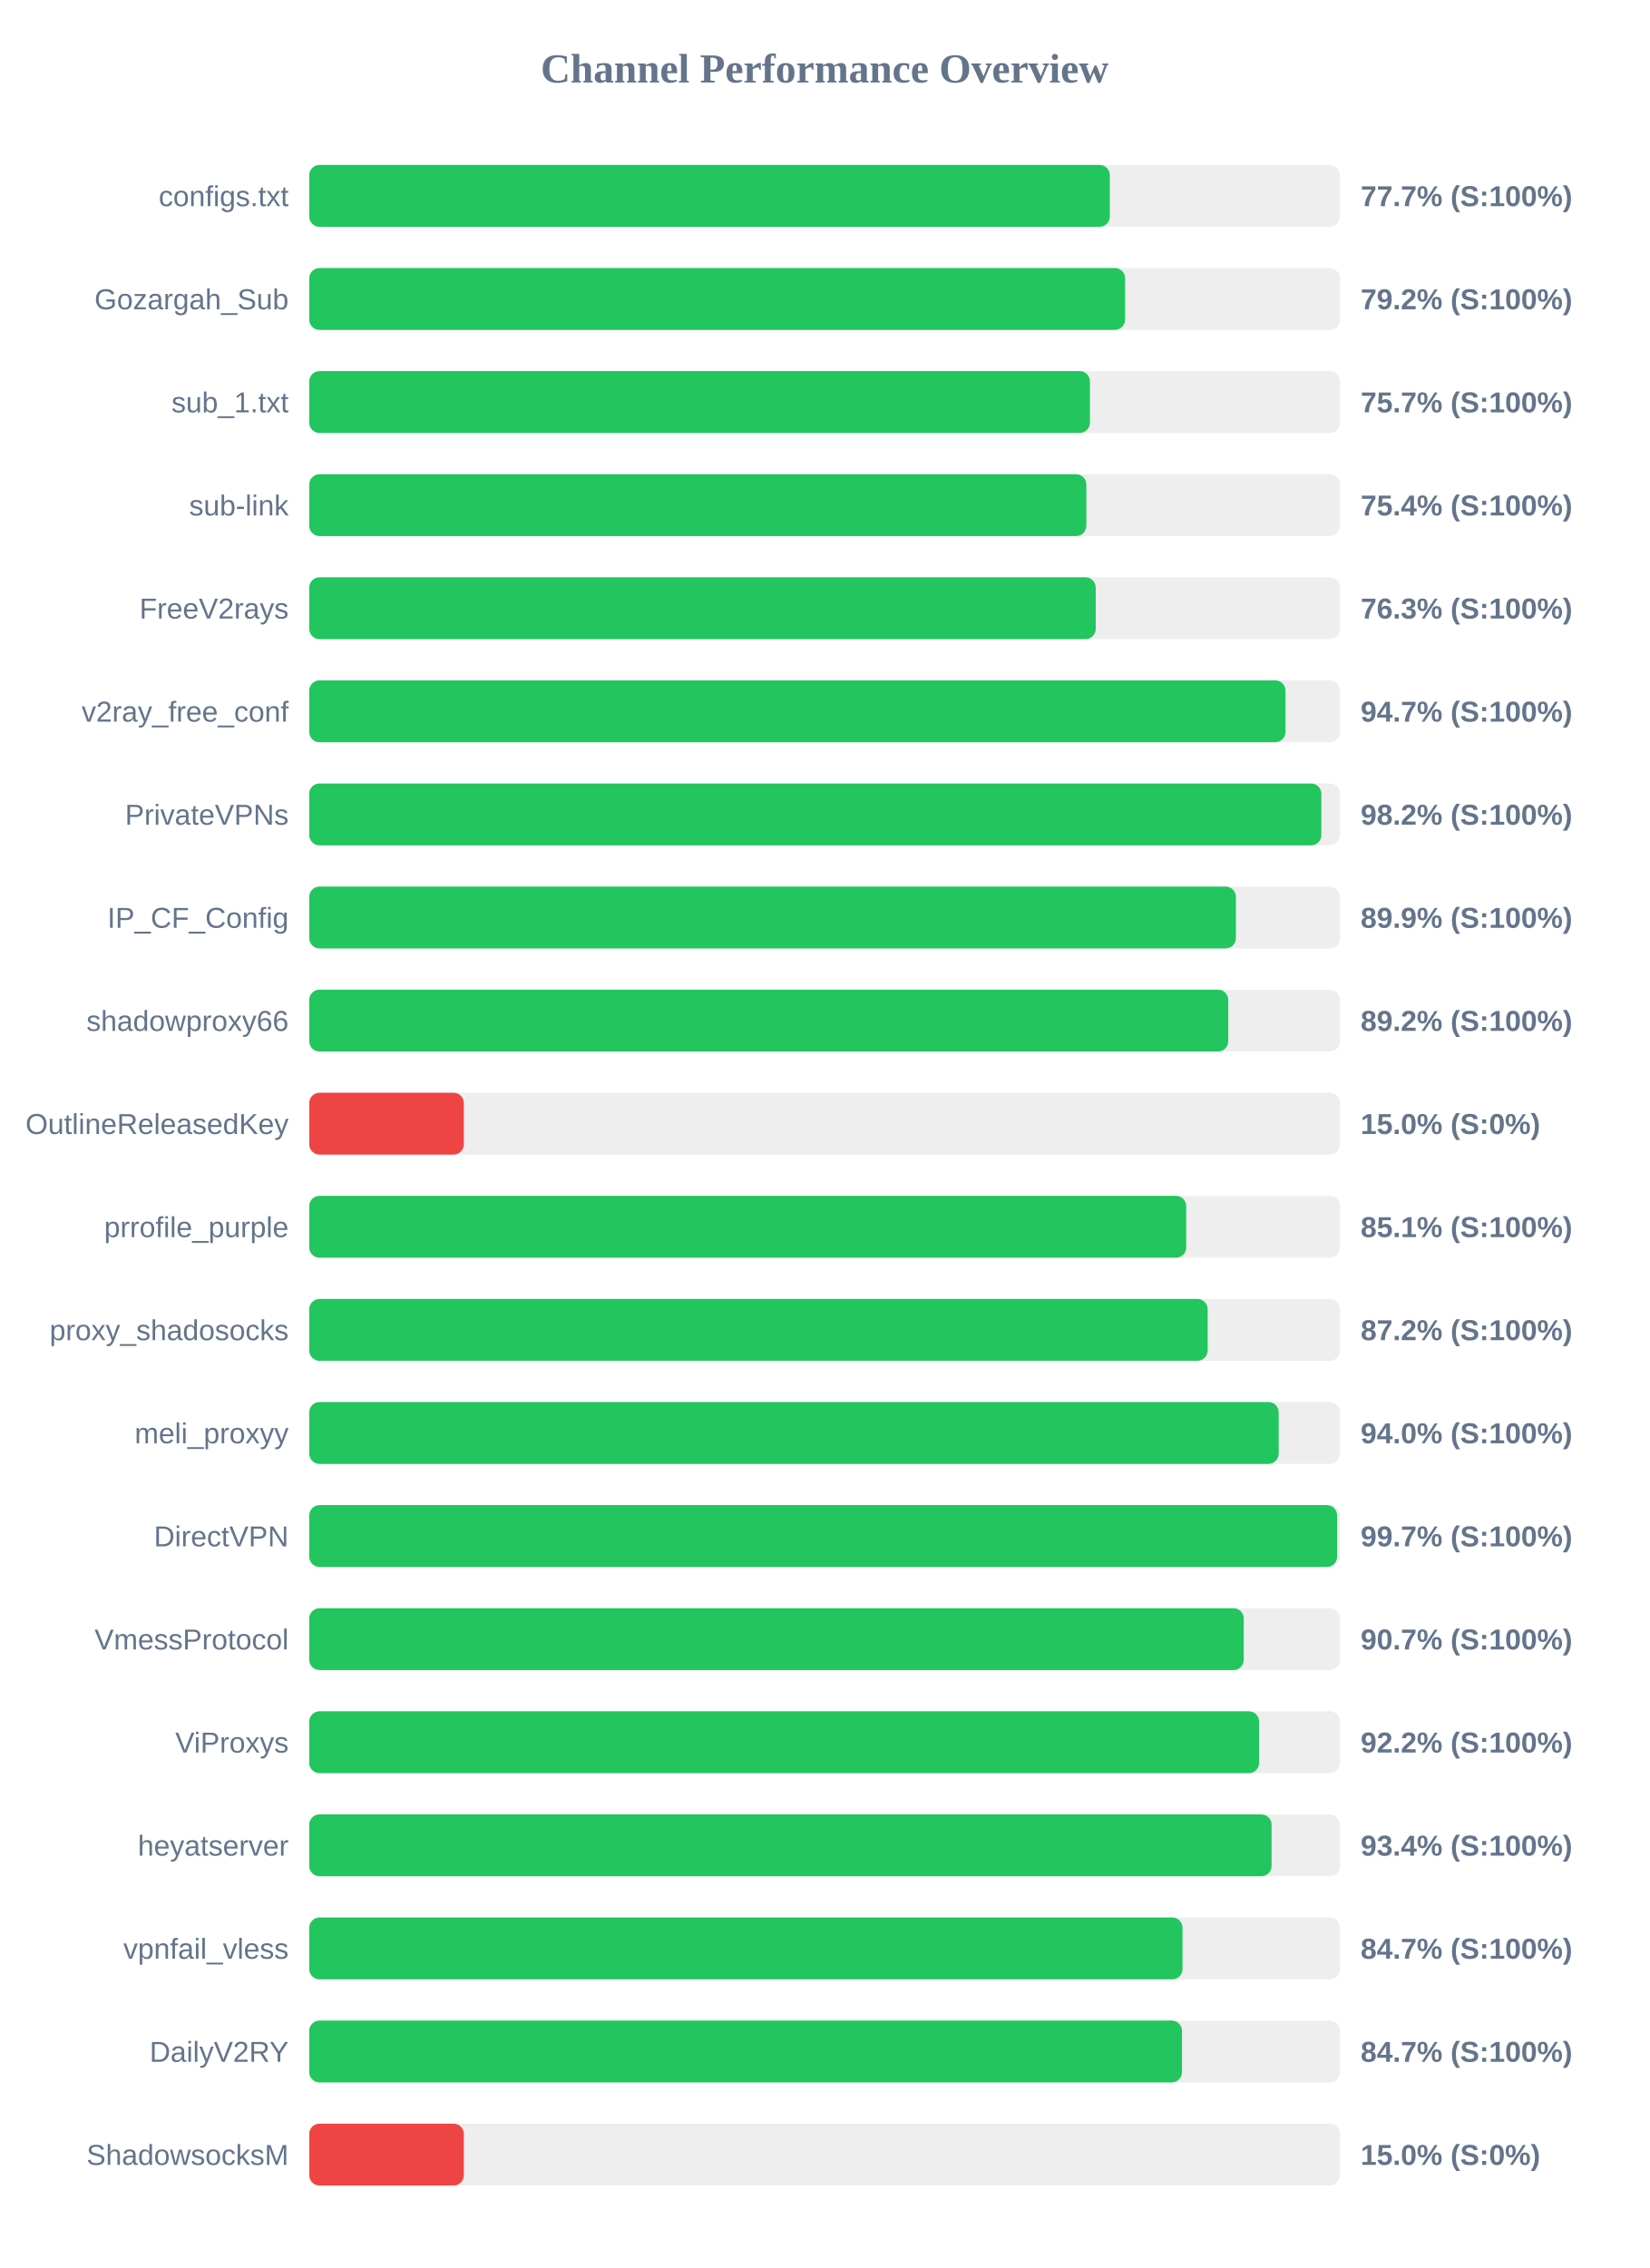
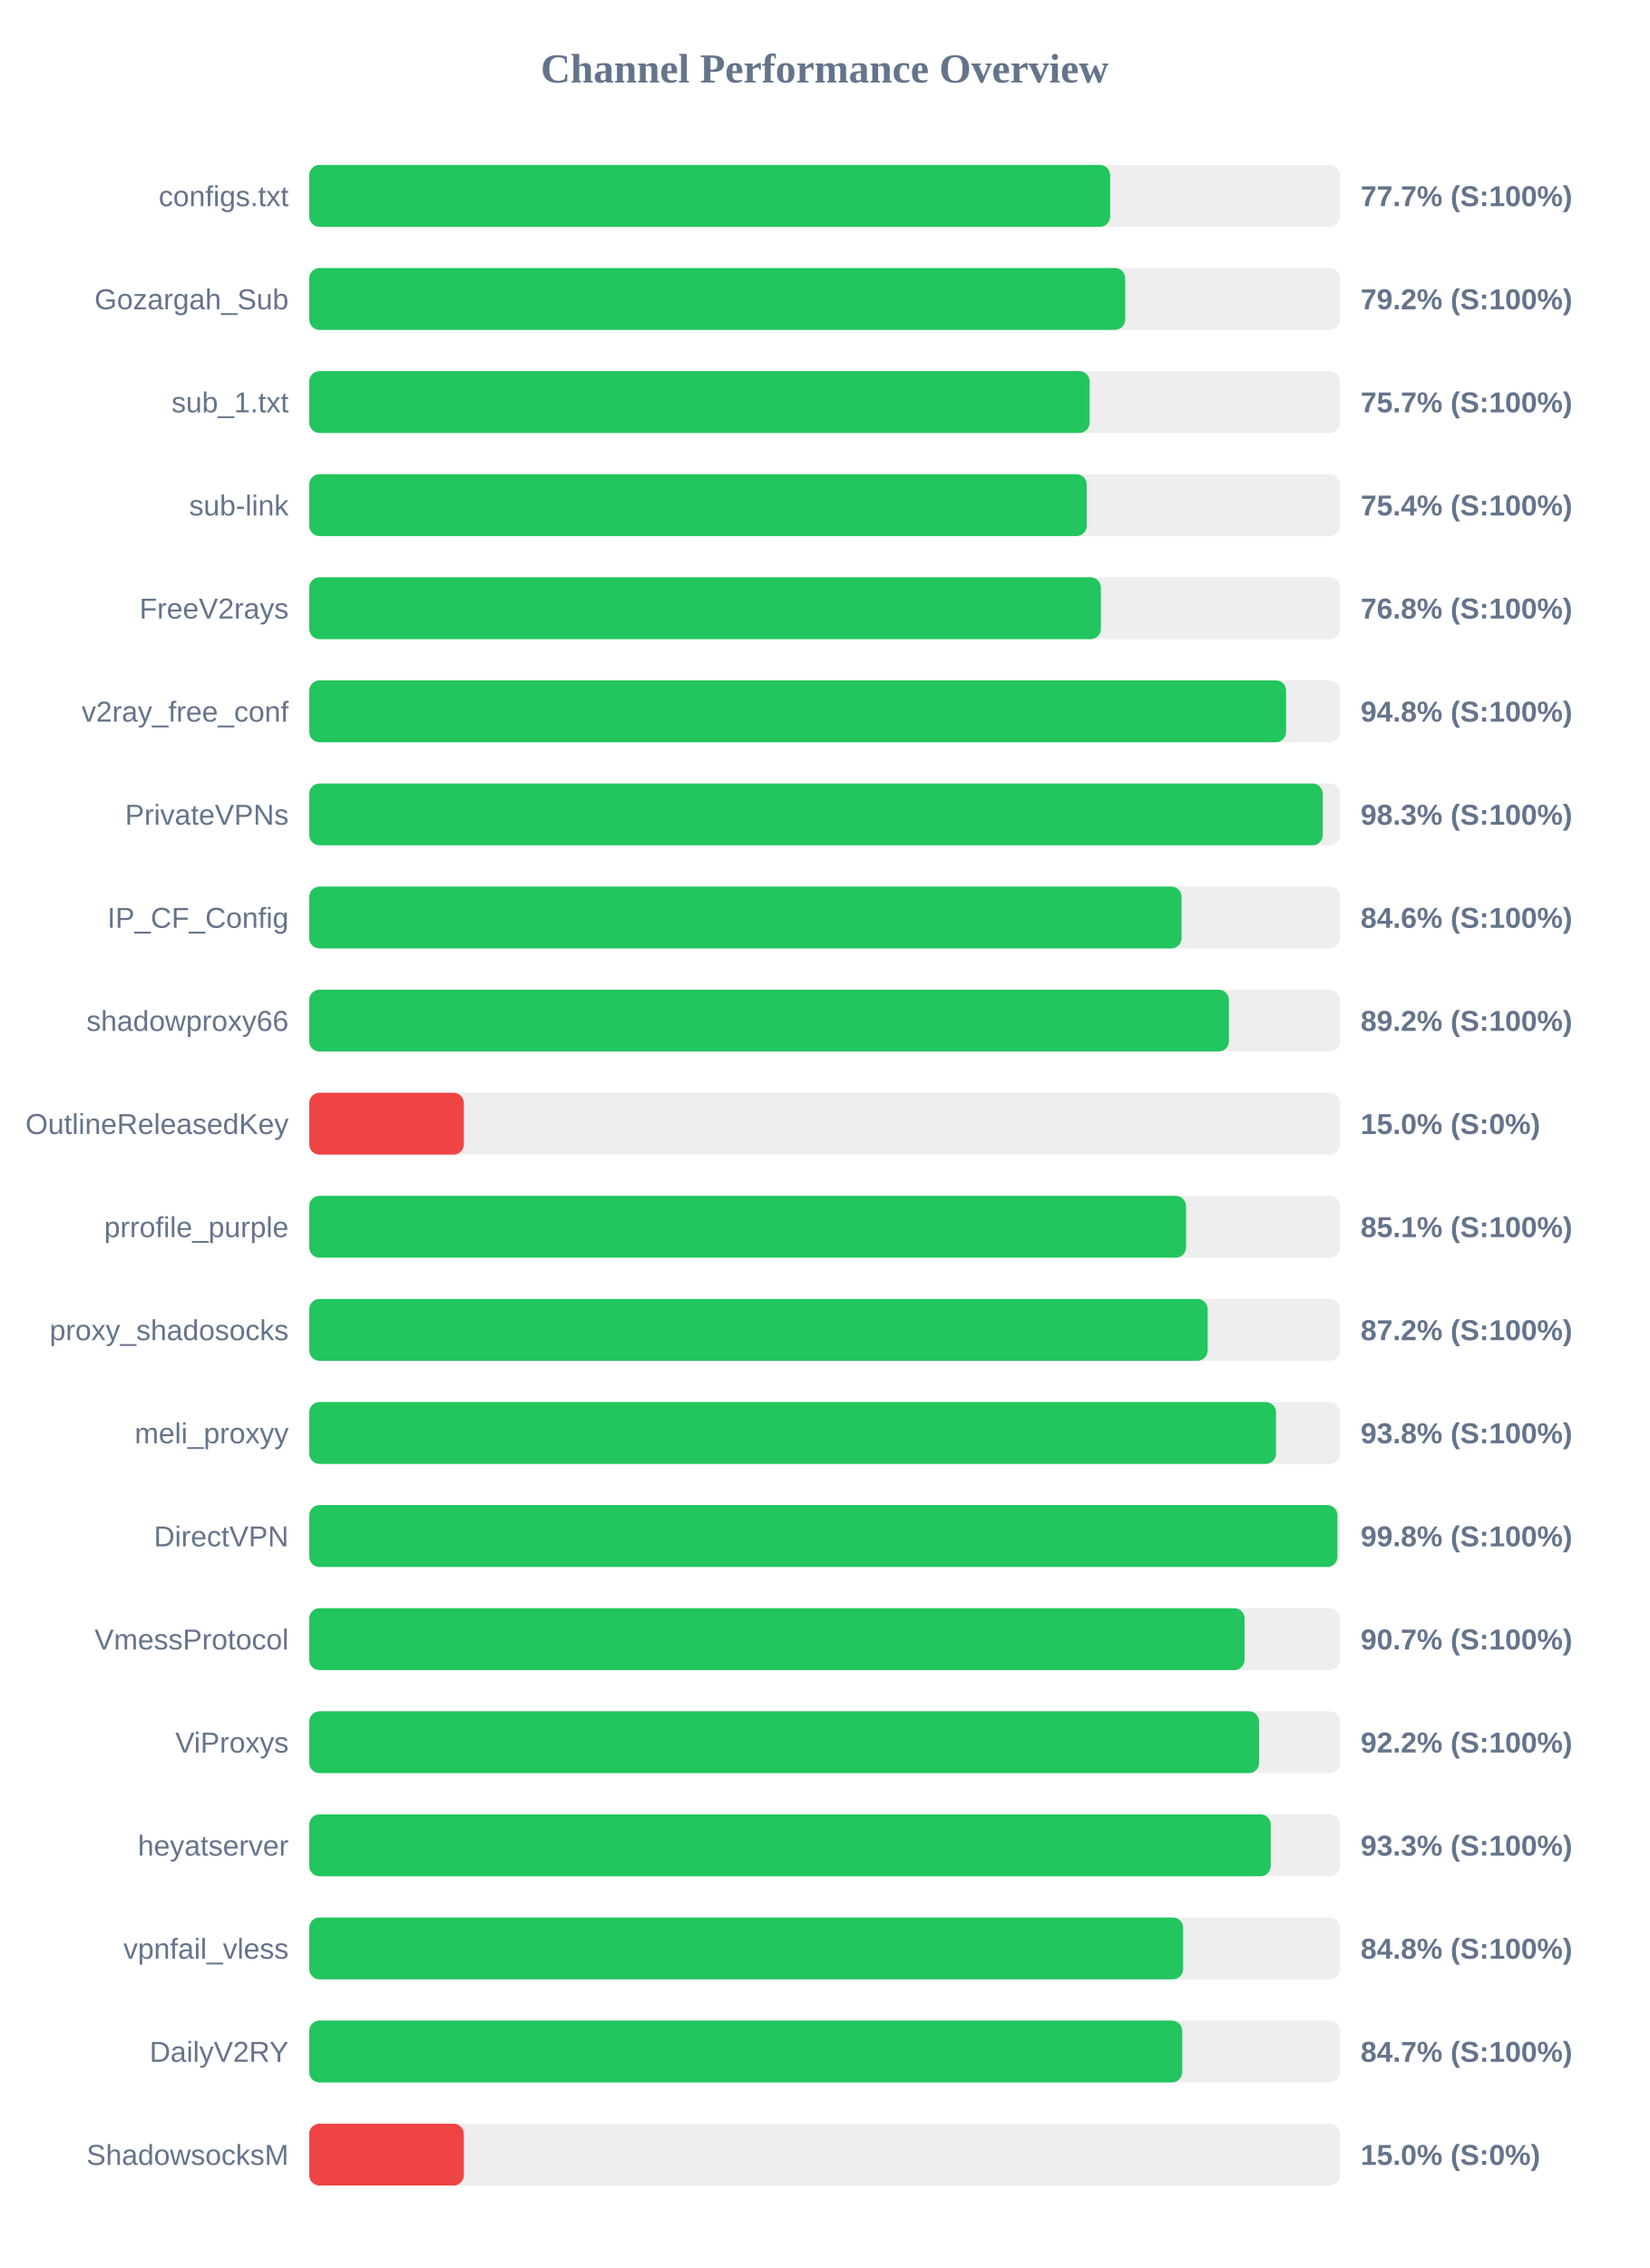
<svg xmlns="http://www.w3.org/2000/svg" width="800" height="1100" version="1.1">
  <style>
        .row { font: 14px Arial; fill: #64748b; }
        .score { font: bold 14px Arial; fill: #64748b; }
    </style>
  <text x="400" y="40" text-anchor="middle" font-size="20px" font-weight="bold" fill="#64748b">Channel Performance Overview</text>
  <rect x="150" y="80" width="500" height="30" fill="#eee" rx="5" />
-   <rect x="150" y="80" width="388.35" height="30" fill="#22c55e" rx="5" />
+   <rect x="150" y="80" width="388.5" height="30" fill="#22c55e" rx="5" />
  <text x="140" y="100" text-anchor="end" class="row">configs.txt</text>
  <text x="660" y="100" text-anchor="start" class="score">77.7% (S:100%)</text>
  <rect x="150" y="130" width="500" height="30" fill="#eee" rx="5" />
-   <rect x="150" y="130" width="395.75" height="30" fill="#22c55e" rx="5" />
+   <rect x="150" y="130" width="395.8" height="30" fill="#22c55e" rx="5" />
  <text x="140" y="150" text-anchor="end" class="row">Gozargah_Sub</text>
  <text x="660" y="150" text-anchor="start" class="score">79.2% (S:100%)</text>
  <rect x="150" y="180" width="500" height="30" fill="#eee" rx="5" />
-   <rect x="150" y="180" width="378.7" height="30" fill="#22c55e" rx="5" />
+   <rect x="150" y="180" width="378.55" height="30" fill="#22c55e" rx="5" />
  <text x="140" y="200" text-anchor="end" class="row">sub_1.txt</text>
  <text x="660" y="200" text-anchor="start" class="score">75.7% (S:100%)</text>
  <rect x="150" y="230" width="500" height="30" fill="#eee" rx="5" />
-   <rect x="150" y="230" width="376.95" height="30" fill="#22c55e" rx="5" />
+   <rect x="150" y="230" width="377.15" height="30" fill="#22c55e" rx="5" />
  <text x="140" y="250" text-anchor="end" class="row">sub-link</text>
  <text x="660" y="250" text-anchor="start" class="score">75.4% (S:100%)</text>
  <rect x="150" y="280" width="500" height="30" fill="#eee" rx="5" />
-   <rect x="150" y="280" width="381.5" height="30" fill="#22c55e" rx="5" />
+   <rect x="150" y="280" width="384.0" height="30" fill="#22c55e" rx="5" />
  <text x="140" y="300" text-anchor="end" class="row">FreeV2rays</text>
-   <text x="660" y="300" text-anchor="start" class="score">76.3% (S:100%)</text>
+   <text x="660" y="300" text-anchor="start" class="score">76.8% (S:100%)</text>
  <rect x="150" y="330" width="500" height="30" fill="#eee" rx="5" />
-   <rect x="150" y="330" width="473.55" height="30" fill="#22c55e" rx="5" />
+   <rect x="150" y="330" width="473.85" height="30" fill="#22c55e" rx="5" />
  <text x="140" y="350" text-anchor="end" class="row">v2ray_free_conf</text>
-   <text x="660" y="350" text-anchor="start" class="score">94.7% (S:100%)</text>
+   <text x="660" y="350" text-anchor="start" class="score">94.8% (S:100%)</text>
  <rect x="150" y="380" width="500" height="30" fill="#eee" rx="5" />
-   <rect x="150" y="380" width="490.95" height="30" fill="#22c55e" rx="5" />
+   <rect x="150" y="380" width="491.65" height="30" fill="#22c55e" rx="5" />
  <text x="140" y="400" text-anchor="end" class="row">PrivateVPNs</text>
-   <text x="660" y="400" text-anchor="start" class="score">98.2% (S:100%)</text>
+   <text x="660" y="400" text-anchor="start" class="score">98.3% (S:100%)</text>
  <rect x="150" y="430" width="500" height="30" fill="#eee" rx="5" />
-   <rect x="150" y="430" width="449.5" height="30" fill="#22c55e" rx="5" />
+   <rect x="150" y="430" width="423.15" height="30" fill="#22c55e" rx="5" />
  <text x="140" y="450" text-anchor="end" class="row">IP_CF_Config</text>
-   <text x="660" y="450" text-anchor="start" class="score">89.9% (S:100%)</text>
+   <text x="660" y="450" text-anchor="start" class="score">84.6% (S:100%)</text>
  <rect x="150" y="480" width="500" height="30" fill="#eee" rx="5" />
-   <rect x="150" y="480" width="445.8" height="30" fill="#22c55e" rx="5" />
+   <rect x="150" y="480" width="446.1" height="30" fill="#22c55e" rx="5" />
  <text x="140" y="500" text-anchor="end" class="row">shadowproxy66</text>
  <text x="660" y="500" text-anchor="start" class="score">89.2% (S:100%)</text>
  <rect x="150" y="530" width="500" height="30" fill="#eee" rx="5" />
  <rect x="150" y="530" width="75.0" height="30" fill="#ef4444" rx="5" />
  <text x="140" y="550" text-anchor="end" class="row">OutlineReleasedKey</text>
  <text x="660" y="550" text-anchor="start" class="score">15.0% (S:0%)</text>
  <rect x="150" y="580" width="500" height="30" fill="#eee" rx="5" />
-   <rect x="150" y="580" width="425.4" height="30" fill="#22c55e" rx="5" />
+   <rect x="150" y="580" width="425.3" height="30" fill="#22c55e" rx="5" />
  <text x="140" y="600" text-anchor="end" class="row">prrofile_purple</text>
  <text x="660" y="600" text-anchor="start" class="score">85.1% (S:100%)</text>
  <rect x="150" y="630" width="500" height="30" fill="#eee" rx="5" />
  <rect x="150" y="630" width="435.8" height="30" fill="#22c55e" rx="5" />
  <text x="140" y="650" text-anchor="end" class="row">proxy_shadosocks</text>
  <text x="660" y="650" text-anchor="start" class="score">87.2% (S:100%)</text>
  <rect x="150" y="680" width="500" height="30" fill="#eee" rx="5" />
-   <rect x="150" y="680" width="470.25" height="30" fill="#22c55e" rx="5" />
+   <rect x="150" y="680" width="468.95" height="30" fill="#22c55e" rx="5" />
  <text x="140" y="700" text-anchor="end" class="row">meli_proxyy</text>
-   <text x="660" y="700" text-anchor="start" class="score">94.0% (S:100%)</text>
+   <text x="660" y="700" text-anchor="start" class="score">93.8% (S:100%)</text>
  <rect x="150" y="730" width="500" height="30" fill="#eee" rx="5" />
-   <rect x="150" y="730" width="498.6" height="30" fill="#22c55e" rx="5" />
+   <rect x="150" y="730" width="498.75" height="30" fill="#22c55e" rx="5" />
  <text x="140" y="750" text-anchor="end" class="row">DirectVPN</text>
-   <text x="660" y="750" text-anchor="start" class="score">99.7% (S:100%)</text>
+   <text x="660" y="750" text-anchor="start" class="score">99.8% (S:100%)</text>
  <rect x="150" y="780" width="500" height="30" fill="#eee" rx="5" />
-   <rect x="150" y="780" width="453.3" height="30" fill="#22c55e" rx="5" />
+   <rect x="150" y="780" width="453.7" height="30" fill="#22c55e" rx="5" />
  <text x="140" y="800" text-anchor="end" class="row">VmessProtocol</text>
  <text x="660" y="800" text-anchor="start" class="score">90.7% (S:100%)</text>
  <rect x="150" y="830" width="500" height="30" fill="#eee" rx="5" />
  <rect x="150" y="830" width="460.75" height="30" fill="#22c55e" rx="5" />
  <text x="140" y="850" text-anchor="end" class="row">ViProxys</text>
  <text x="660" y="850" text-anchor="start" class="score">92.2% (S:100%)</text>
  <rect x="150" y="880" width="500" height="30" fill="#eee" rx="5" />
-   <rect x="150" y="880" width="466.8" height="30" fill="#22c55e" rx="5" />
+   <rect x="150" y="880" width="466.4" height="30" fill="#22c55e" rx="5" />
  <text x="140" y="900" text-anchor="end" class="row">heyatserver</text>
-   <text x="660" y="900" text-anchor="start" class="score">93.4% (S:100%)</text>
+   <text x="660" y="900" text-anchor="start" class="score">93.3% (S:100%)</text>
  <rect x="150" y="930" width="500" height="30" fill="#eee" rx="5" />
-   <rect x="150" y="930" width="423.6" height="30" fill="#22c55e" rx="5" />
+   <rect x="150" y="930" width="423.9" height="30" fill="#22c55e" rx="5" />
  <text x="140" y="950" text-anchor="end" class="row">vpnfail_vless</text>
-   <text x="660" y="950" text-anchor="start" class="score">84.7% (S:100%)</text>
+   <text x="660" y="950" text-anchor="start" class="score">84.8% (S:100%)</text>
  <rect x="150" y="980" width="500" height="30" fill="#eee" rx="5" />
-   <rect x="150" y="980" width="423.35" height="30" fill="#22c55e" rx="5" />
+   <rect x="150" y="980" width="423.45" height="30" fill="#22c55e" rx="5" />
  <text x="140" y="1000" text-anchor="end" class="row">DailyV2RY</text>
  <text x="660" y="1000" text-anchor="start" class="score">84.7% (S:100%)</text>
  <rect x="150" y="1030" width="500" height="30" fill="#eee" rx="5" />
  <rect x="150" y="1030" width="75.0" height="30" fill="#ef4444" rx="5" />
  <text x="140" y="1050" text-anchor="end" class="row">ShadowsocksM</text>
  <text x="660" y="1050" text-anchor="start" class="score">15.0% (S:0%)</text>
</svg>
